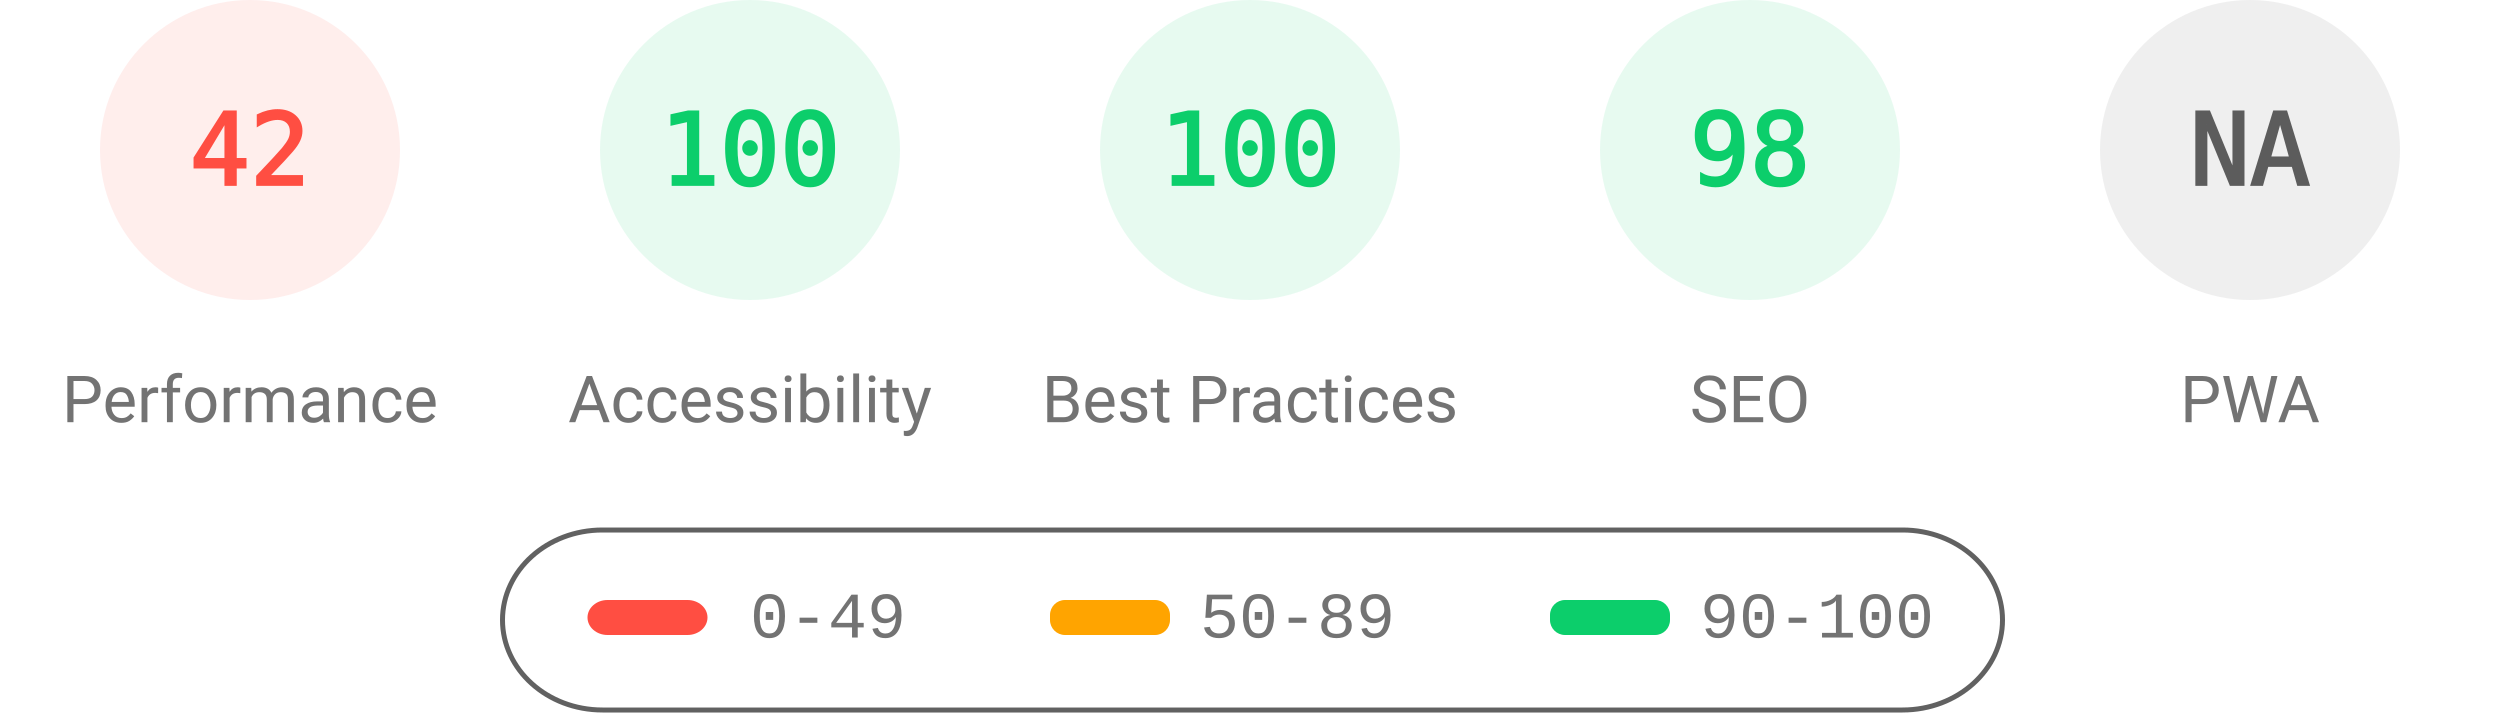
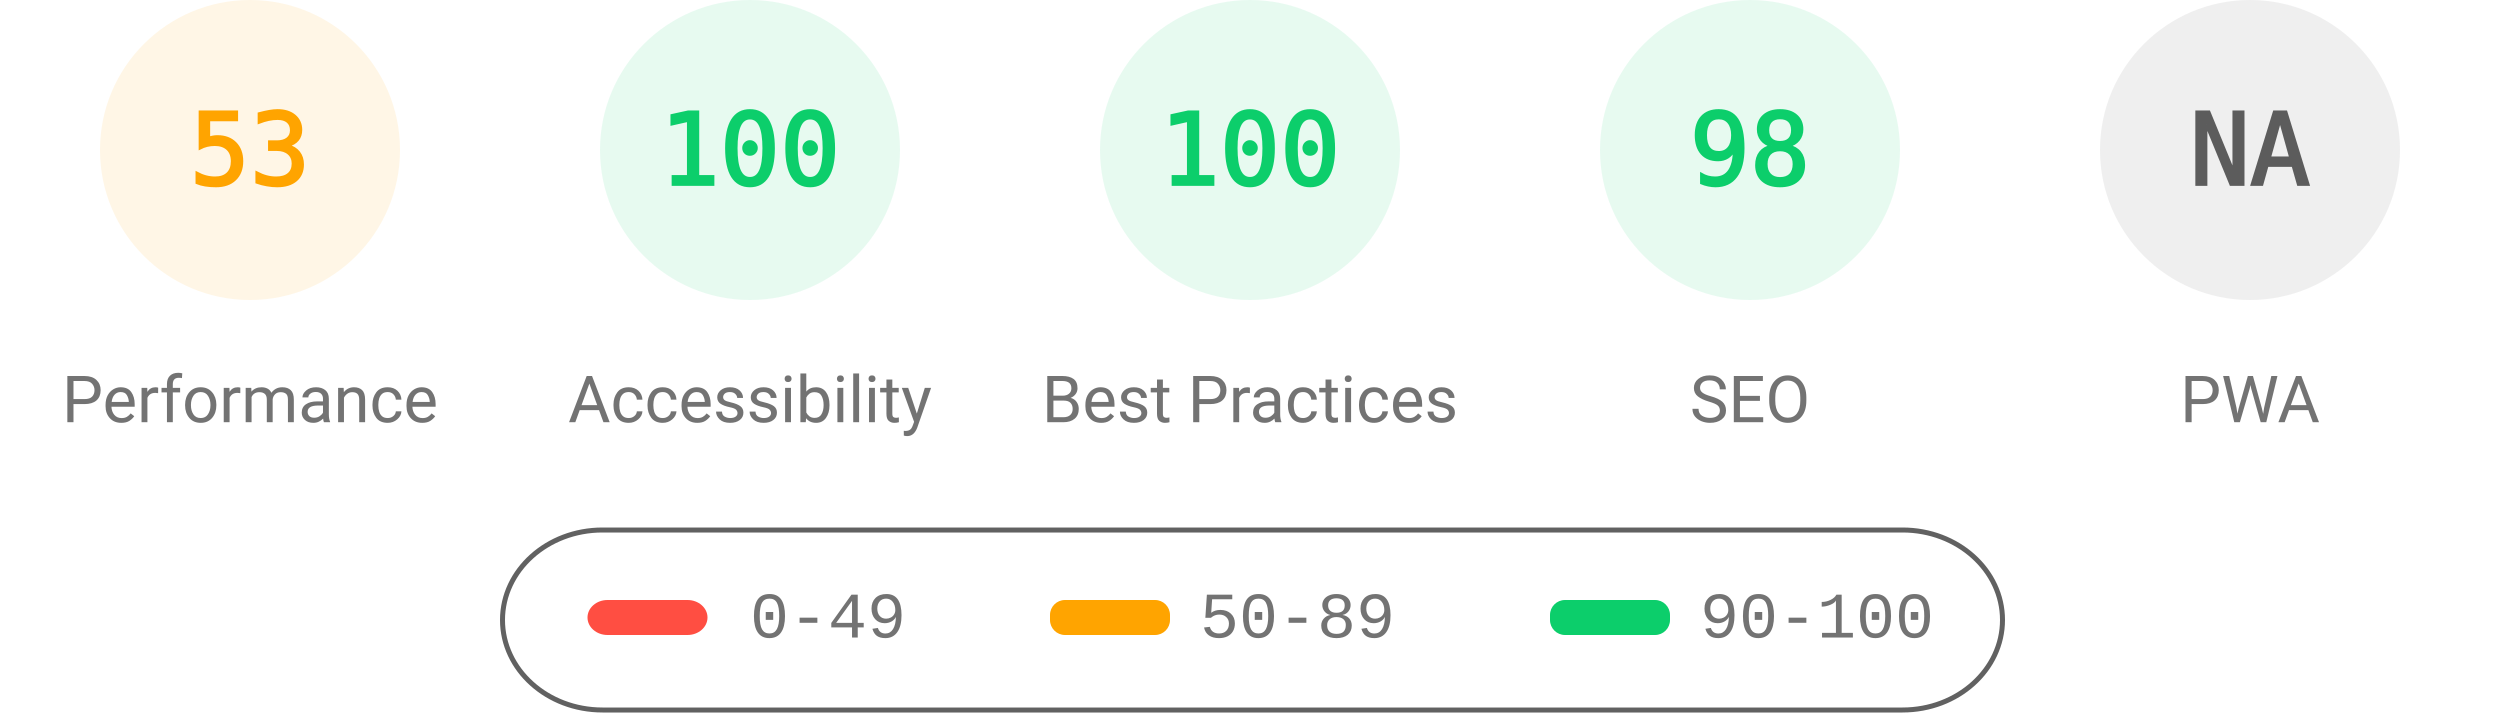
<svg xmlns="http://www.w3.org/2000/svg" fill="none" width="1000" height="285">
  <style>.gauge-base{opacity:.1}.gauge-arc{fill:none;animation-delay:250ms;stroke-linecap:round;transform:rotate(-90deg);transform-origin:100px 60px;animation:load-gauge 1s ease forwards}.guage-text{font-size:40px;font-family:monospace;text-align:center}.guage-red{color:#ff4e42;fill:#ff4e42;stroke:#ff4e42}.guage-orange{color:#ffa400;fill:#ffa400;stroke:#ffa400}.guage-green{color:#0cce6b;fill:#0cce6b;stroke:#0cce6b}.guage-undefined{color:#5c5c5c;fill:#5c5c5c;stroke:#5c5c5c}.guage-title{color:#737373;fill:#737373;stroke:none;font-size:26px;line-height:26px;font-family:Roboto,Halvetica,Arial,sans-serif}@keyframes load-gauge{from{stroke-dasharray:0 352.858}}</style>
-   <svg class="guage-div guage-perf guage-red" viewBox="0 0 200 200" width="200" height="200">
+   <svg class="guage-div guage-perf guage-orange" viewBox="0 0 200 200" width="200" height="200">
    <circle class="gauge-base" r="56" cx="100" cy="60" stroke-width="8" />
-     <circle class="gauge-arc guage-arc-1" r="56" cx="100" cy="60" stroke-width="8" style="stroke-dasharray:147.78,351.858" />
-     <text class="guage-text" x="100" y="60" alignment-baseline="central" dominant-baseline="central" text-anchor="middle">42</text>
+     <circle class="gauge-arc guage-arc-1" r="56" cx="100" cy="60" stroke-width="8" style="stroke-dasharray:186.485,351.858" />
+     <text class="guage-text" x="100" y="60" alignment-baseline="central" dominant-baseline="central" text-anchor="middle">53</text>
    <text class="guage-title" x="100" y="160" alignment-baseline="central" dominant-baseline="central" text-anchor="middle">Performance</text>
  </svg>
  <svg class="guage-div guage-acc guage-green" viewBox="0 0 200 200" width="200" height="200" x="200">
    <circle class="gauge-base" r="56" cx="100" cy="60" stroke-width="8" />
    <circle class="gauge-arc guage-arc-2" r="56" cx="100" cy="60" stroke-width="8" style="stroke-dasharray:351.858,351.858" />
    <text class="guage-text" x="100" y="60" alignment-baseline="central" dominant-baseline="central" text-anchor="middle">100</text>
    <text class="guage-title" x="100" y="160" alignment-baseline="central" dominant-baseline="central" text-anchor="middle">Accessibility</text>
  </svg>
  <svg class="guage-div guage-best guage-green" viewBox="0 0 200 200" width="200" height="200" x="400">
    <circle class="gauge-base" r="56" cx="100" cy="60" stroke-width="8" />
    <circle class="gauge-arc guage-arc-3" r="56" cx="100" cy="60" stroke-width="8" style="stroke-dasharray:351.858,351.858" />
    <text class="guage-text" x="100" y="60" alignment-baseline="central" dominant-baseline="central" text-anchor="middle">100</text>
    <text class="guage-title" x="100" y="160" alignment-baseline="central" dominant-baseline="central" text-anchor="middle">Best Practices</text>
  </svg>
  <svg class="guage-div guage-seo guage-green" viewBox="0 0 200 200" width="200" height="200" x="600">
    <circle class="gauge-base" r="56" cx="100" cy="60" stroke-width="8" />
    <circle class="gauge-arc guage-arc-4" r="56" cx="100" cy="60" stroke-width="8" style="stroke-dasharray:344.821,351.858" />
    <text class="guage-text" x="100" y="60" alignment-baseline="central" dominant-baseline="central" text-anchor="middle">98</text>
    <text class="guage-title" x="100" y="160" alignment-baseline="central" dominant-baseline="central" text-anchor="middle">SEO</text>
  </svg>
  <svg class="guage-div guage-pwa guage-undefined" viewBox="0 0 200 200" width="200" height="200" x="800">
    <circle class="gauge-base" r="56" cx="100" cy="60" stroke-width="8" />
    <circle class="gauge-arc guage-arc-4" r="56" cx="100" cy="60" stroke-width="8" style="stroke-dasharray:351.858,351.858" />
    <text class="guage-text" x="100" y="60" alignment-baseline="central" dominant-baseline="central" text-anchor="middle">NA</text>
    <text class="guage-title" x="100" y="160" alignment-baseline="central" dominant-baseline="central" text-anchor="middle">PWA</text>
  </svg>
  <svg width="604" height="76" x="200" y="210">
    <path fill="none" id="canvas_background" d="M-1-1h604v80H-1z" />
    <rect fill-opacity="0" stroke="#616161" stroke-width="2" rx="40" id="svg_2" height="72" width="600" y="2" x="1" fill="#000" />
    <rect stroke="#000" rx="8" id="svg_3" height="14" width="48" y="30" x="35" stroke-opacity="null" stroke-width="0" fill="#ff4e42" />
    <rect stroke="#000" rx="6" id="svg_4" height="14" width="48" y="30" x="220" stroke-opacity="null" stroke-width="0" fill="#ffa400" />
    <rect stroke="#000" rx="6" id="svg_5" height="14" width="48" y="30" x="420" stroke-opacity="null" stroke-width="0" fill="#0cce6b" />
    <text xml:space="preserve" text-anchor="start" font-family="'Courier New', Courier, monospace" font-size="26" id="svg_6" y="45" x="100" stroke-opacity="null" stroke-width="0" stroke="#000" fill="#737373">0-49</text>
    <text xml:space="preserve" text-anchor="start" font-family="'Courier New', Courier, monospace" font-size="26" id="svg_7" y="45" x="280" stroke-opacity="null" stroke-width="0" stroke="#000" fill="#737373">50-89</text>
    <text xml:space="preserve" text-anchor="start" font-family="'Courier New', Courier, monospace" font-size="26" id="svg_8" y="45" x="480" stroke-opacity="null" stroke-width="0" stroke="#000" fill="#737373">90-100</text>
  </svg>
</svg>
